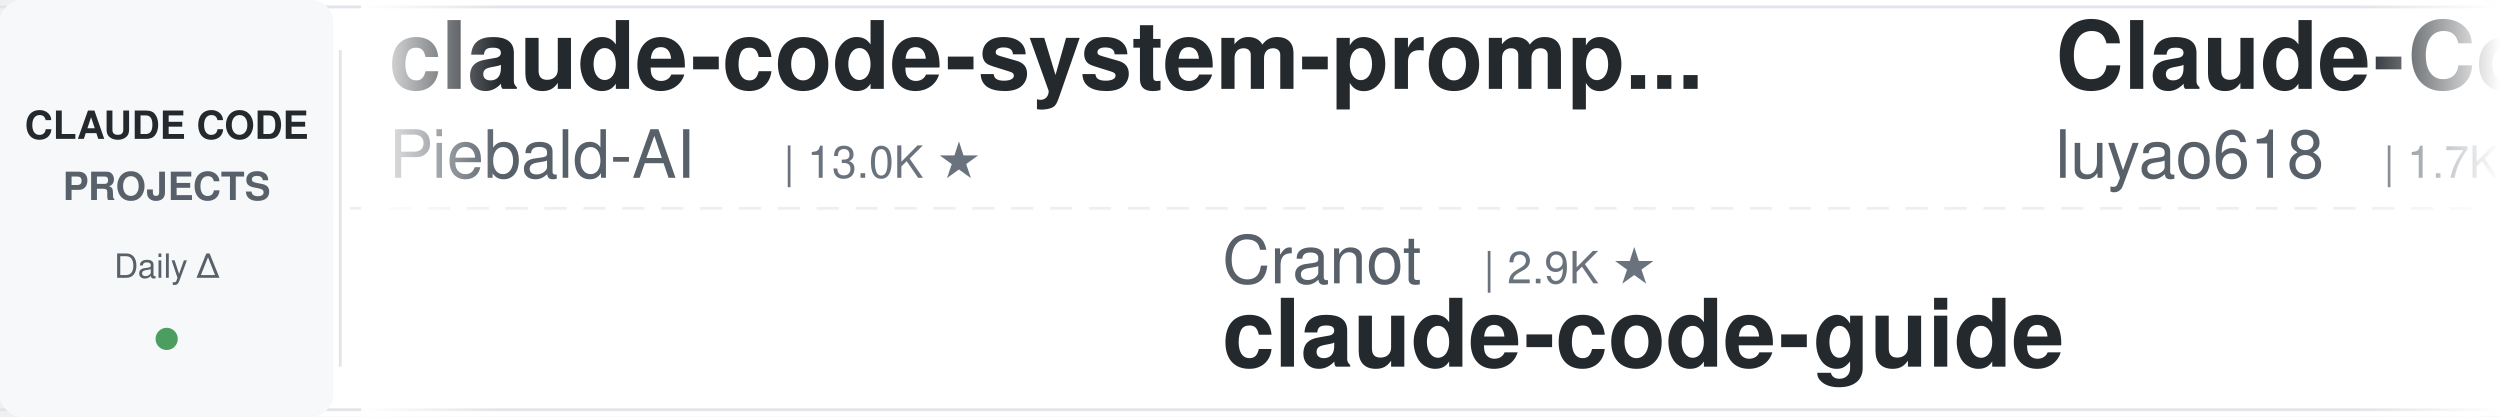
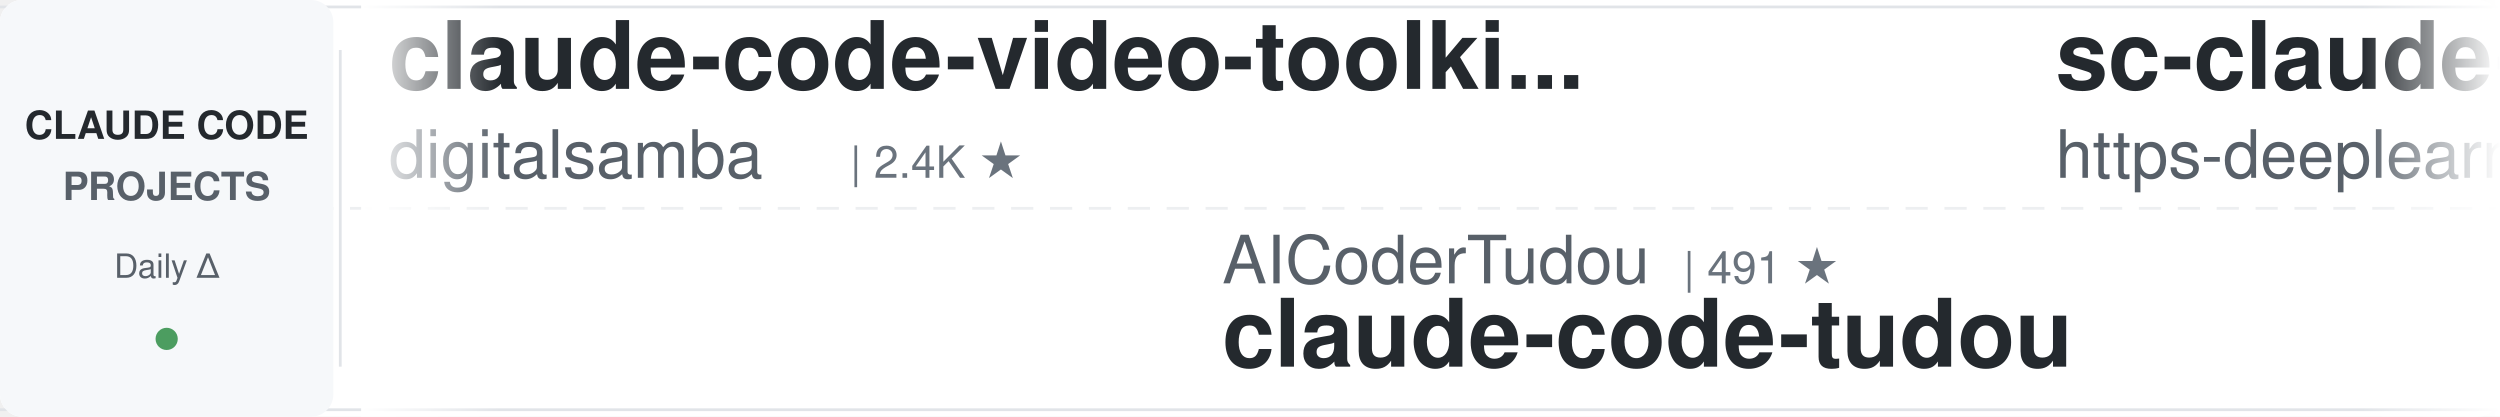
<svg xmlns="http://www.w3.org/2000/svg" width="900" height="150">
  <defs>
    <linearGradient id="leftFade" x1="0%" y1="0%" x2="100%" y2="0%">
      <stop offset="0%" style="stop-color:#ffffff;stop-opacity:1" />
      <stop offset="100%" style="stop-color:#ffffff;stop-opacity:0" />
    </linearGradient>
    <linearGradient id="rightFade" x1="0%" y1="0%" x2="100%" y2="0%">
      <stop offset="0%" style="stop-color:#ffffff;stop-opacity:0" />
      <stop offset="100%" style="stop-color:#ffffff;stop-opacity:1" />
    </linearGradient>
  </defs>
  <rect width="900" height="150" fill="#ffffff" rx="8" />
  <rect x="0" y="2" width="900" height="1" fill="#e1e4e8" />
  <rect x="0" y="147" width="900" height="1" fill="#e1e4e8" />
  <line x1="0" y1="75" x2="900" y2="75" stroke="#e1e4e8" stroke-width="1" stroke-dasharray="8 6" opacity="0.6" />
  <rect x="0" y="0" width="120" height="150" fill="#f6f8fa" rx="8" />
  <text x="60" y="50" font-family="-apple-system, BlinkMacSystemFont, 'Segoe UI', Helvetica, Arial, sans-serif" font-size="14" font-weight="600" fill="#24292e" text-anchor="middle">CLAUDE CODE</text>
  <text x="60" y="72" font-family="-apple-system, BlinkMacSystemFont, 'Segoe UI', Helvetica, Arial, sans-serif" font-size="14" font-weight="600" fill="#586069" text-anchor="middle">PROJECTS</text>
  <text x="60" y="100" font-family="-apple-system, BlinkMacSystemFont, 'Segoe UI', Helvetica, Arial, sans-serif" font-size="12" font-weight="500" fill="#586069" text-anchor="middle">Daily Δ</text>
  <circle cx="60" cy="122" r="4" fill="#22863a" opacity="0.8" />
  <rect x="122" y="18" width="1" height="114" fill="#e1e4e8" />
  <clipPath id="tickerClip">
    <rect x="130" y="0" width="770" height="150" />
  </clipPath>
  <g clip-path="url(#tickerClip)">
    <g id="tickerItems">
      <animateTransform attributeName="transform" attributeType="XML" type="translate" from="0 0" to="-3000 0" dur="54s" repeatCount="indefinite" />
      <g transform="translate(0, 0)">
-         <text x="140" y="32" font-family="-apple-system, BlinkMacSystemFont, 'Segoe UI', Helvetica, Arial, sans-serif" font-size="34" font-weight="600" fill="#24292e">claude-code-system-promp...</text>
-         <text x="140" y="64" font-family="-apple-system, BlinkMacSystemFont, 'Segoe UI', Helvetica, Arial, sans-serif" font-size="24" font-weight="400" fill="#586069">Piebald-AI</text>
-         <text x="282" y="64" font-family="-apple-system, BlinkMacSystemFont, 'Segoe UI', Helvetica, Arial, sans-serif" font-size="16" font-weight="500" fill="#6a737d">| 13.0K ★</text>
+         <text x="140" y="32" font-family="-apple-system, BlinkMacSystemFont, 'Segoe UI', Helvetica, Arial, sans-serif" font-size="34" font-weight="600" fill="#24292e">claude-code-video-toolki...</text>
+         <text x="140" y="64" font-family="-apple-system, BlinkMacSystemFont, 'Segoe UI', Helvetica, Arial, sans-serif" font-size="24" font-weight="400" fill="#586069">digitalsamba</text>
+         <text x="306" y="64" font-family="-apple-system, BlinkMacSystemFont, 'Segoe UI', Helvetica, Arial, sans-serif" font-size="16" font-weight="500" fill="#6a737d">| 2.4K ★</text>
      </g>
      <g transform="translate(300, 0)">
-         <text x="140" y="102" font-family="-apple-system, BlinkMacSystemFont, 'Segoe UI', Helvetica, Arial, sans-serif" font-size="24" font-weight="400" fill="#586069">Cranot</text>
-         <text x="234" y="102" font-family="-apple-system, BlinkMacSystemFont, 'Segoe UI', Helvetica, Arial, sans-serif" font-size="16" font-weight="500" fill="#6a737d">| 2.9K ★</text>
-         <text x="140" y="132" font-family="-apple-system, BlinkMacSystemFont, 'Segoe UI', Helvetica, Arial, sans-serif" font-size="34" font-weight="600" fill="#24292e">claude-code-guide</text>
+         <text x="140" y="102" font-family="-apple-system, BlinkMacSystemFont, 'Segoe UI', Helvetica, Arial, sans-serif" font-size="24" font-weight="400" fill="#586069">AICoderTudou</text>
+         <text x="306" y="102" font-family="-apple-system, BlinkMacSystemFont, 'Segoe UI', Helvetica, Arial, sans-serif" font-size="16" font-weight="500" fill="#6a737d">| 491 ★</text>
+         <text x="140" y="132" font-family="-apple-system, BlinkMacSystemFont, 'Segoe UI', Helvetica, Arial, sans-serif" font-size="34" font-weight="600" fill="#24292e">claude-code-tudou</text>
      </g>
      <g transform="translate(600, 0)">
-         <text x="140" y="32" font-family="-apple-system, BlinkMacSystemFont, 'Segoe UI', Helvetica, Arial, sans-serif" font-size="34" font-weight="600" fill="#24292e">Claude-Code-Source-Study</text>
-         <text x="140" y="64" font-family="-apple-system, BlinkMacSystemFont, 'Segoe UI', Helvetica, Arial, sans-serif" font-size="24" font-weight="400" fill="#586069">luyao618</text>
-         <text x="258" y="64" font-family="-apple-system, BlinkMacSystemFont, 'Segoe UI', Helvetica, Arial, sans-serif" font-size="16" font-weight="500" fill="#6a737d">| 1.7K ★</text>
+         <text x="140" y="32" font-family="-apple-system, BlinkMacSystemFont, 'Segoe UI', Helvetica, Arial, sans-serif" font-size="34" font-weight="600" fill="#24292e">sc-claude-code-files</text>
+         <text x="140" y="64" font-family="-apple-system, BlinkMacSystemFont, 'Segoe UI', Helvetica, Arial, sans-serif" font-size="24" font-weight="400" fill="#586069">https-deeplearning-ai</text>
+         <text x="414" y="64" font-family="-apple-system, BlinkMacSystemFont, 'Segoe UI', Helvetica, Arial, sans-serif" font-size="16" font-weight="500" fill="#6a737d">| 559 ★</text>
      </g>
      <g transform="translate(900, 0)">
-         <text x="140" y="102" font-family="-apple-system, BlinkMacSystemFont, 'Segoe UI', Helvetica, Arial, sans-serif" font-size="24" font-weight="400" fill="#586069">FlorianBruniaux</text>
-         <text x="342" y="102" font-family="-apple-system, BlinkMacSystemFont, 'Segoe UI', Helvetica, Arial, sans-serif" font-size="16" font-weight="500" fill="#6a737d">| 6.3K ★</text>
-         <text x="140" y="132" font-family="-apple-system, BlinkMacSystemFont, 'Segoe UI', Helvetica, Arial, sans-serif" font-size="34" font-weight="600" fill="#24292e">claude-code-ultimate-gui...</text>
+         <text x="140" y="102" font-family="-apple-system, BlinkMacSystemFont, 'Segoe UI', Helvetica, Arial, sans-serif" font-size="24" font-weight="400" fill="#586069">lintsinghua</text>
+         <text x="294" y="102" font-family="-apple-system, BlinkMacSystemFont, 'Segoe UI', Helvetica, Arial, sans-serif" font-size="16" font-weight="500" fill="#6a737d">| 4.3K ★</text>
+         <text x="140" y="132" font-family="-apple-system, BlinkMacSystemFont, 'Segoe UI', Helvetica, Arial, sans-serif" font-size="34" font-weight="600" fill="#24292e">claude-code-book</text>
      </g>
      <g transform="translate(1200, 0)">
-         <text x="140" y="32" font-family="-apple-system, BlinkMacSystemFont, 'Segoe UI', Helvetica, Arial, sans-serif" font-size="34" font-weight="600" fill="#24292e">claude-code-from-source</text>
-         <text x="140" y="64" font-family="-apple-system, BlinkMacSystemFont, 'Segoe UI', Helvetica, Arial, sans-serif" font-size="24" font-weight="400" fill="#586069">alejandrobalderas</text>
-         <text x="366" y="64" font-family="-apple-system, BlinkMacSystemFont, 'Segoe UI', Helvetica, Arial, sans-serif" font-size="16" font-weight="500" fill="#6a737d">| 3.0K ★</text>
+         <text x="140" y="32" font-family="-apple-system, BlinkMacSystemFont, 'Segoe UI', Helvetica, Arial, sans-serif" font-size="34" font-weight="600" fill="#24292e">claude-code-tips</text>
+         <text x="140" y="64" font-family="-apple-system, BlinkMacSystemFont, 'Segoe UI', Helvetica, Arial, sans-serif" font-size="24" font-weight="400" fill="#586069">ykdojo</text>
+         <text x="234" y="64" font-family="-apple-system, BlinkMacSystemFont, 'Segoe UI', Helvetica, Arial, sans-serif" font-size="16" font-weight="500" fill="#6a737d">| 10.3K ★</text>
      </g>
      <g transform="translate(1500, 0)">
-         <text x="140" y="102" font-family="-apple-system, BlinkMacSystemFont, 'Segoe UI', Helvetica, Arial, sans-serif" font-size="24" font-weight="400" fill="#586069">asgeirtj</text>
-         <text x="258" y="102" font-family="-apple-system, BlinkMacSystemFont, 'Segoe UI', Helvetica, Arial, sans-serif" font-size="16" font-weight="500" fill="#6a737d">| 70.3K ★</text>
-         <text x="140" y="132" font-family="-apple-system, BlinkMacSystemFont, 'Segoe UI', Helvetica, Arial, sans-serif" font-size="34" font-weight="600" fill="#24292e">system_prompts_leaks</text>
+         <text x="140" y="102" font-family="-apple-system, BlinkMacSystemFont, 'Segoe UI', Helvetica, Arial, sans-serif" font-size="24" font-weight="400" fill="#586069">OneRedOak</text>
+         <text x="270" y="102" font-family="-apple-system, BlinkMacSystemFont, 'Segoe UI', Helvetica, Arial, sans-serif" font-size="16" font-weight="500" fill="#6a737d">| 3.9K ★</text>
+         <text x="140" y="132" font-family="-apple-system, BlinkMacSystemFont, 'Segoe UI', Helvetica, Arial, sans-serif" font-size="34" font-weight="600" fill="#24292e">claude-code-workflows</text>
      </g>
      <g transform="translate(1800, 0)">
-         <text x="140" y="32" font-family="-apple-system, BlinkMacSystemFont, 'Segoe UI', Helvetica, Arial, sans-serif" font-size="34" font-weight="600" fill="#24292e">Auto-claude-code-researc...</text>
-         <text x="140" y="64" font-family="-apple-system, BlinkMacSystemFont, 'Segoe UI', Helvetica, Arial, sans-serif" font-size="24" font-weight="400" fill="#586069">wanshuiyin</text>
-         <text x="282" y="64" font-family="-apple-system, BlinkMacSystemFont, 'Segoe UI', Helvetica, Arial, sans-serif" font-size="16" font-weight="500" fill="#6a737d">| 18.1K ★</text>
+         <text x="140" y="32" font-family="-apple-system, BlinkMacSystemFont, 'Segoe UI', Helvetica, Arial, sans-serif" font-size="34" font-weight="600" fill="#24292e">ClaudeCodeAgents</text>
+         <text x="140" y="64" font-family="-apple-system, BlinkMacSystemFont, 'Segoe UI', Helvetica, Arial, sans-serif" font-size="24" font-weight="400" fill="#586069">darcyegb</text>
+         <text x="258" y="64" font-family="-apple-system, BlinkMacSystemFont, 'Segoe UI', Helvetica, Arial, sans-serif" font-size="16" font-weight="500" fill="#6a737d">| 780 ★</text>
      </g>
      <g transform="translate(2100, 0)">
-         <text x="140" y="102" font-family="-apple-system, BlinkMacSystemFont, 'Segoe UI', Helvetica, Arial, sans-serif" font-size="24" font-weight="400" fill="#586069">ding113</text>
-         <text x="246" y="102" font-family="-apple-system, BlinkMacSystemFont, 'Segoe UI', Helvetica, Arial, sans-serif" font-size="16" font-weight="500" fill="#6a737d">| 3.4K ★</text>
-         <text x="140" y="132" font-family="-apple-system, BlinkMacSystemFont, 'Segoe UI', Helvetica, Arial, sans-serif" font-size="34" font-weight="600" fill="#24292e">claude-code-hub</text>
+         <text x="140" y="102" font-family="-apple-system, BlinkMacSystemFont, 'Segoe UI', Helvetica, Arial, sans-serif" font-size="24" font-weight="400" fill="#586069">krusemediallc</text>
+         <text x="318" y="102" font-family="-apple-system, BlinkMacSystemFont, 'Segoe UI', Helvetica, Arial, sans-serif" font-size="16" font-weight="500" fill="#6a737d">| 1.6K ★</text>
+         <text x="140" y="132" font-family="-apple-system, BlinkMacSystemFont, 'Segoe UI', Helvetica, Arial, sans-serif" font-size="34" font-weight="600" fill="#24292e">arcads-claude-code</text>
      </g>
      <g transform="translate(2400, 0)">
-         <text x="140" y="32" font-family="-apple-system, BlinkMacSystemFont, 'Segoe UI', Helvetica, Arial, sans-serif" font-size="34" font-weight="600" fill="#24292e">learn-claude-code</text>
-         <text x="140" y="64" font-family="-apple-system, BlinkMacSystemFont, 'Segoe UI', Helvetica, Arial, sans-serif" font-size="24" font-weight="400" fill="#586069">shareAI-lab</text>
-         <text x="294" y="64" font-family="-apple-system, BlinkMacSystemFont, 'Segoe UI', Helvetica, Arial, sans-serif" font-size="16" font-weight="500" fill="#6a737d">| 79.3K ★</text>
+         <text x="140" y="32" font-family="-apple-system, BlinkMacSystemFont, 'Segoe UI', Helvetica, Arial, sans-serif" font-size="34" font-weight="600" fill="#24292e">ralph-claude-code</text>
+         <text x="140" y="64" font-family="-apple-system, BlinkMacSystemFont, 'Segoe UI', Helvetica, Arial, sans-serif" font-size="24" font-weight="400" fill="#586069">frankbria</text>
+         <text x="270" y="64" font-family="-apple-system, BlinkMacSystemFont, 'Segoe UI', Helvetica, Arial, sans-serif" font-size="16" font-weight="500" fill="#6a737d">| 9.7K ★</text>
      </g>
      <g transform="translate(2700, 0)">
-         <text x="140" y="102" font-family="-apple-system, BlinkMacSystemFont, 'Segoe UI', Helvetica, Arial, sans-serif" font-size="24" font-weight="400" fill="#586069">Yeachan-Heo</text>
-         <text x="294" y="102" font-family="-apple-system, BlinkMacSystemFont, 'Segoe UI', Helvetica, Arial, sans-serif" font-size="16" font-weight="500" fill="#6a737d">| 40.3K ★</text>
-         <text x="140" y="132" font-family="-apple-system, BlinkMacSystemFont, 'Segoe UI', Helvetica, Arial, sans-serif" font-size="34" font-weight="600" fill="#24292e">oh-my-claudecode</text>
+         <text x="140" y="102" font-family="-apple-system, BlinkMacSystemFont, 'Segoe UI', Helvetica, Arial, sans-serif" font-size="24" font-weight="400" fill="#586069">musistudio</text>
+         <text x="282" y="102" font-family="-apple-system, BlinkMacSystemFont, 'Segoe UI', Helvetica, Arial, sans-serif" font-size="16" font-weight="500" fill="#6a737d">| 37.9K ★</text>
+         <text x="140" y="132" font-family="-apple-system, BlinkMacSystemFont, 'Segoe UI', Helvetica, Arial, sans-serif" font-size="34" font-weight="600" fill="#24292e">claude-code-router</text>
      </g>
      <g transform="translate(3000, 0)">
-         <text x="140" y="32" font-family="-apple-system, BlinkMacSystemFont, 'Segoe UI', Helvetica, Arial, sans-serif" font-size="34" font-weight="600" fill="#24292e">claude-code-system-promp...</text>
-         <text x="140" y="64" font-family="-apple-system, BlinkMacSystemFont, 'Segoe UI', Helvetica, Arial, sans-serif" font-size="24" font-weight="400" fill="#586069">Piebald-AI</text>
-         <text x="282" y="64" font-family="-apple-system, BlinkMacSystemFont, 'Segoe UI', Helvetica, Arial, sans-serif" font-size="16" font-weight="500" fill="#6a737d">| 13.0K ★</text>
+         <text x="140" y="32" font-family="-apple-system, BlinkMacSystemFont, 'Segoe UI', Helvetica, Arial, sans-serif" font-size="34" font-weight="600" fill="#24292e">claude-code-video-toolki...</text>
+         <text x="140" y="64" font-family="-apple-system, BlinkMacSystemFont, 'Segoe UI', Helvetica, Arial, sans-serif" font-size="24" font-weight="400" fill="#586069">digitalsamba</text>
+         <text x="306" y="64" font-family="-apple-system, BlinkMacSystemFont, 'Segoe UI', Helvetica, Arial, sans-serif" font-size="16" font-weight="500" fill="#6a737d">| 2.4K ★</text>
      </g>
      <g transform="translate(3300, 0)">
-         <text x="140" y="102" font-family="-apple-system, BlinkMacSystemFont, 'Segoe UI', Helvetica, Arial, sans-serif" font-size="24" font-weight="400" fill="#586069">Cranot</text>
-         <text x="234" y="102" font-family="-apple-system, BlinkMacSystemFont, 'Segoe UI', Helvetica, Arial, sans-serif" font-size="16" font-weight="500" fill="#6a737d">| 2.9K ★</text>
-         <text x="140" y="132" font-family="-apple-system, BlinkMacSystemFont, 'Segoe UI', Helvetica, Arial, sans-serif" font-size="34" font-weight="600" fill="#24292e">claude-code-guide</text>
+         <text x="140" y="102" font-family="-apple-system, BlinkMacSystemFont, 'Segoe UI', Helvetica, Arial, sans-serif" font-size="24" font-weight="400" fill="#586069">AICoderTudou</text>
+         <text x="306" y="102" font-family="-apple-system, BlinkMacSystemFont, 'Segoe UI', Helvetica, Arial, sans-serif" font-size="16" font-weight="500" fill="#6a737d">| 491 ★</text>
+         <text x="140" y="132" font-family="-apple-system, BlinkMacSystemFont, 'Segoe UI', Helvetica, Arial, sans-serif" font-size="34" font-weight="600" fill="#24292e">claude-code-tudou</text>
      </g>
      <g transform="translate(3600, 0)">
-         <text x="140" y="32" font-family="-apple-system, BlinkMacSystemFont, 'Segoe UI', Helvetica, Arial, sans-serif" font-size="34" font-weight="600" fill="#24292e">Claude-Code-Source-Study</text>
-         <text x="140" y="64" font-family="-apple-system, BlinkMacSystemFont, 'Segoe UI', Helvetica, Arial, sans-serif" font-size="24" font-weight="400" fill="#586069">luyao618</text>
-         <text x="258" y="64" font-family="-apple-system, BlinkMacSystemFont, 'Segoe UI', Helvetica, Arial, sans-serif" font-size="16" font-weight="500" fill="#6a737d">| 1.7K ★</text>
+         <text x="140" y="32" font-family="-apple-system, BlinkMacSystemFont, 'Segoe UI', Helvetica, Arial, sans-serif" font-size="34" font-weight="600" fill="#24292e">sc-claude-code-files</text>
+         <text x="140" y="64" font-family="-apple-system, BlinkMacSystemFont, 'Segoe UI', Helvetica, Arial, sans-serif" font-size="24" font-weight="400" fill="#586069">https-deeplearning-ai</text>
+         <text x="414" y="64" font-family="-apple-system, BlinkMacSystemFont, 'Segoe UI', Helvetica, Arial, sans-serif" font-size="16" font-weight="500" fill="#6a737d">| 559 ★</text>
      </g>
      <g transform="translate(3900, 0)">
-         <text x="140" y="102" font-family="-apple-system, BlinkMacSystemFont, 'Segoe UI', Helvetica, Arial, sans-serif" font-size="24" font-weight="400" fill="#586069">FlorianBruniaux</text>
-         <text x="342" y="102" font-family="-apple-system, BlinkMacSystemFont, 'Segoe UI', Helvetica, Arial, sans-serif" font-size="16" font-weight="500" fill="#6a737d">| 6.3K ★</text>
-         <text x="140" y="132" font-family="-apple-system, BlinkMacSystemFont, 'Segoe UI', Helvetica, Arial, sans-serif" font-size="34" font-weight="600" fill="#24292e">claude-code-ultimate-gui...</text>
+         <text x="140" y="102" font-family="-apple-system, BlinkMacSystemFont, 'Segoe UI', Helvetica, Arial, sans-serif" font-size="24" font-weight="400" fill="#586069">lintsinghua</text>
+         <text x="294" y="102" font-family="-apple-system, BlinkMacSystemFont, 'Segoe UI', Helvetica, Arial, sans-serif" font-size="16" font-weight="500" fill="#6a737d">| 4.3K ★</text>
+         <text x="140" y="132" font-family="-apple-system, BlinkMacSystemFont, 'Segoe UI', Helvetica, Arial, sans-serif" font-size="34" font-weight="600" fill="#24292e">claude-code-book</text>
      </g>
    </g>
  </g>
  <rect x="130" y="0" width="50" height="150" fill="url(#leftFade)" />
  <rect x="850" y="0" width="50" height="150" fill="url(#rightFade)" />
</svg>
